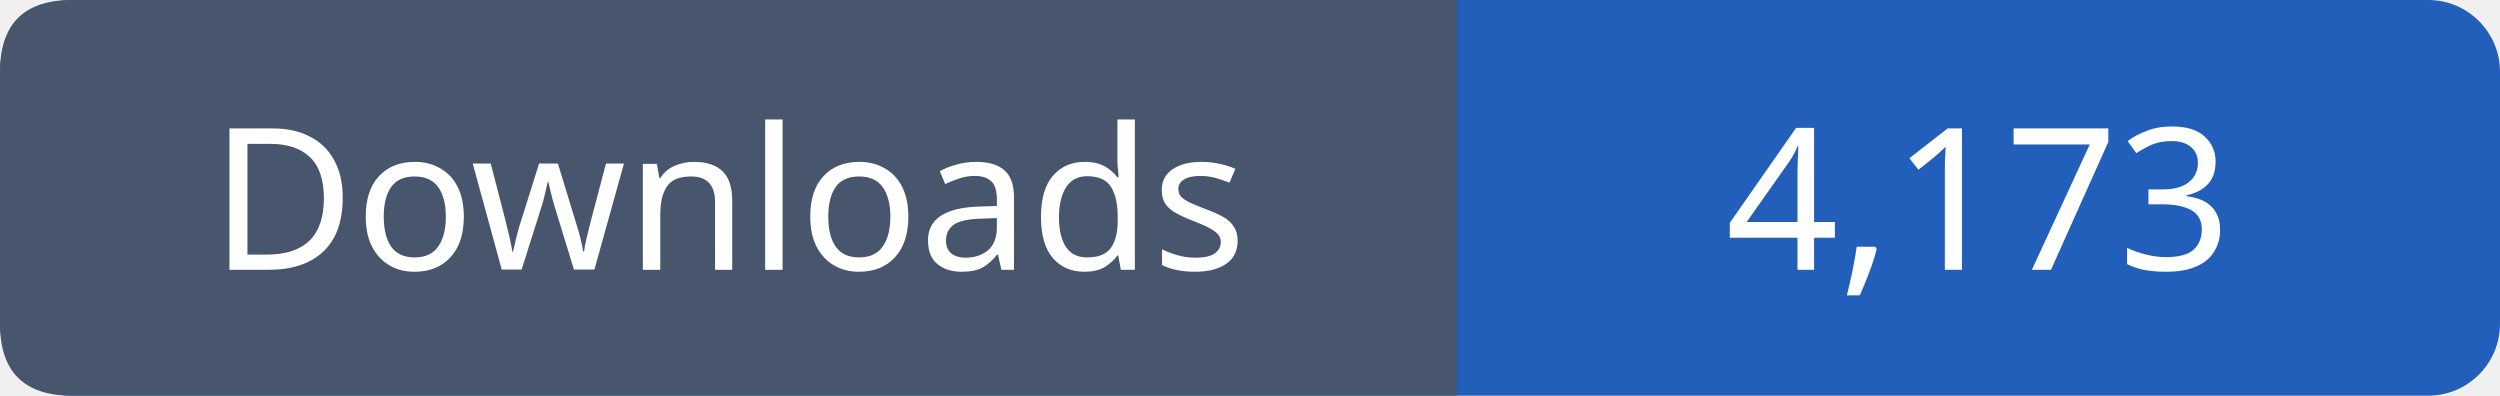
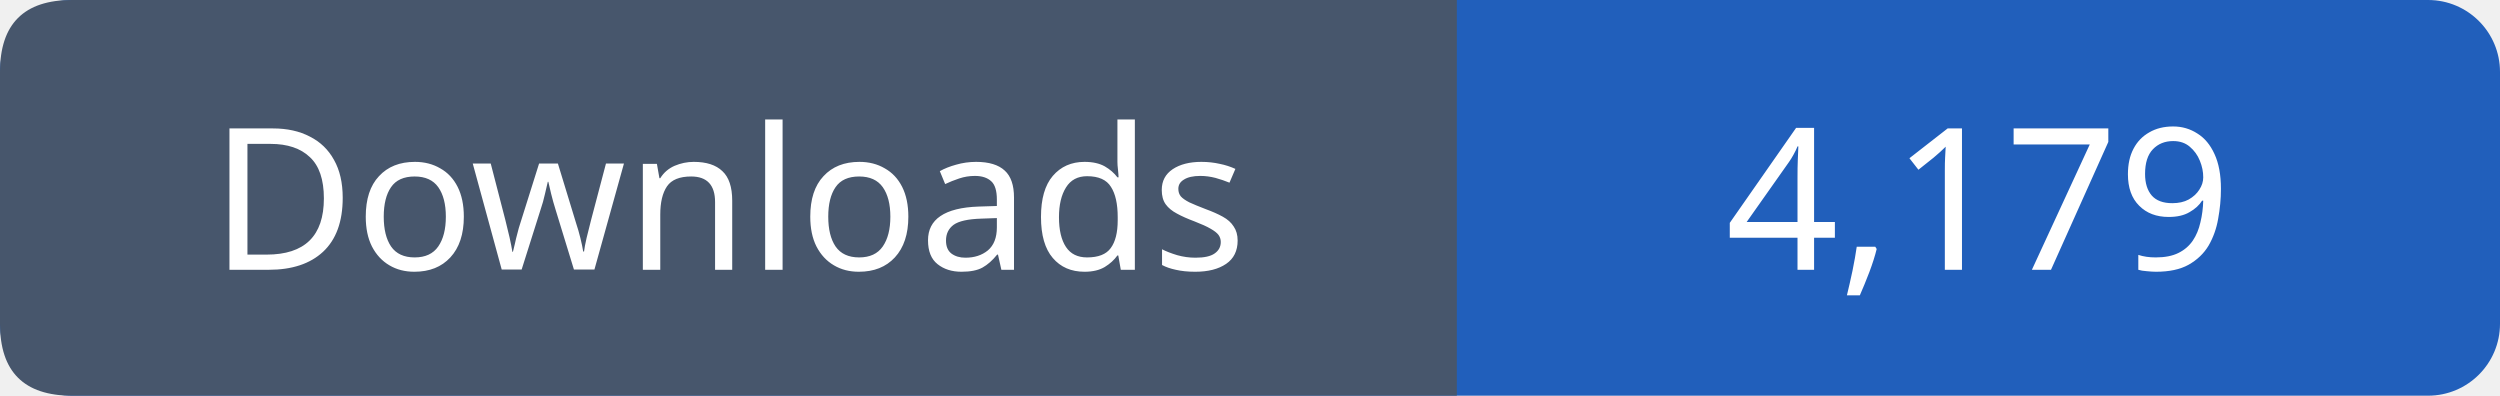
- <svg xmlns="http://www.w3.org/2000/svg" width="139" height="22" viewBox="0 0 139 22" role="img" aria-label="Downloads: 4,173">
+ <svg xmlns="http://www.w3.org/2000/svg" width="139" height="22" viewBox="0 0 139 22" role="img" aria-label="Downloads: 4,179">
  <rect width="139" height="22" rx="4" fill="#215fbb" />
  <path fill="#47566c" d="M4 0h77v22H4q-4 0-4-4V4q0-4 4-4" />
  <g font-family="Verdana,sans-serif" font-size="11" fill="white" text-anchor="middle">
    <text x="40.5" y="15">Downloads</text>
-     <text x="110.0" y="15">4,173</text>
+     <text x="110.0" y="15">4,179</text>
  </g>
</svg>
